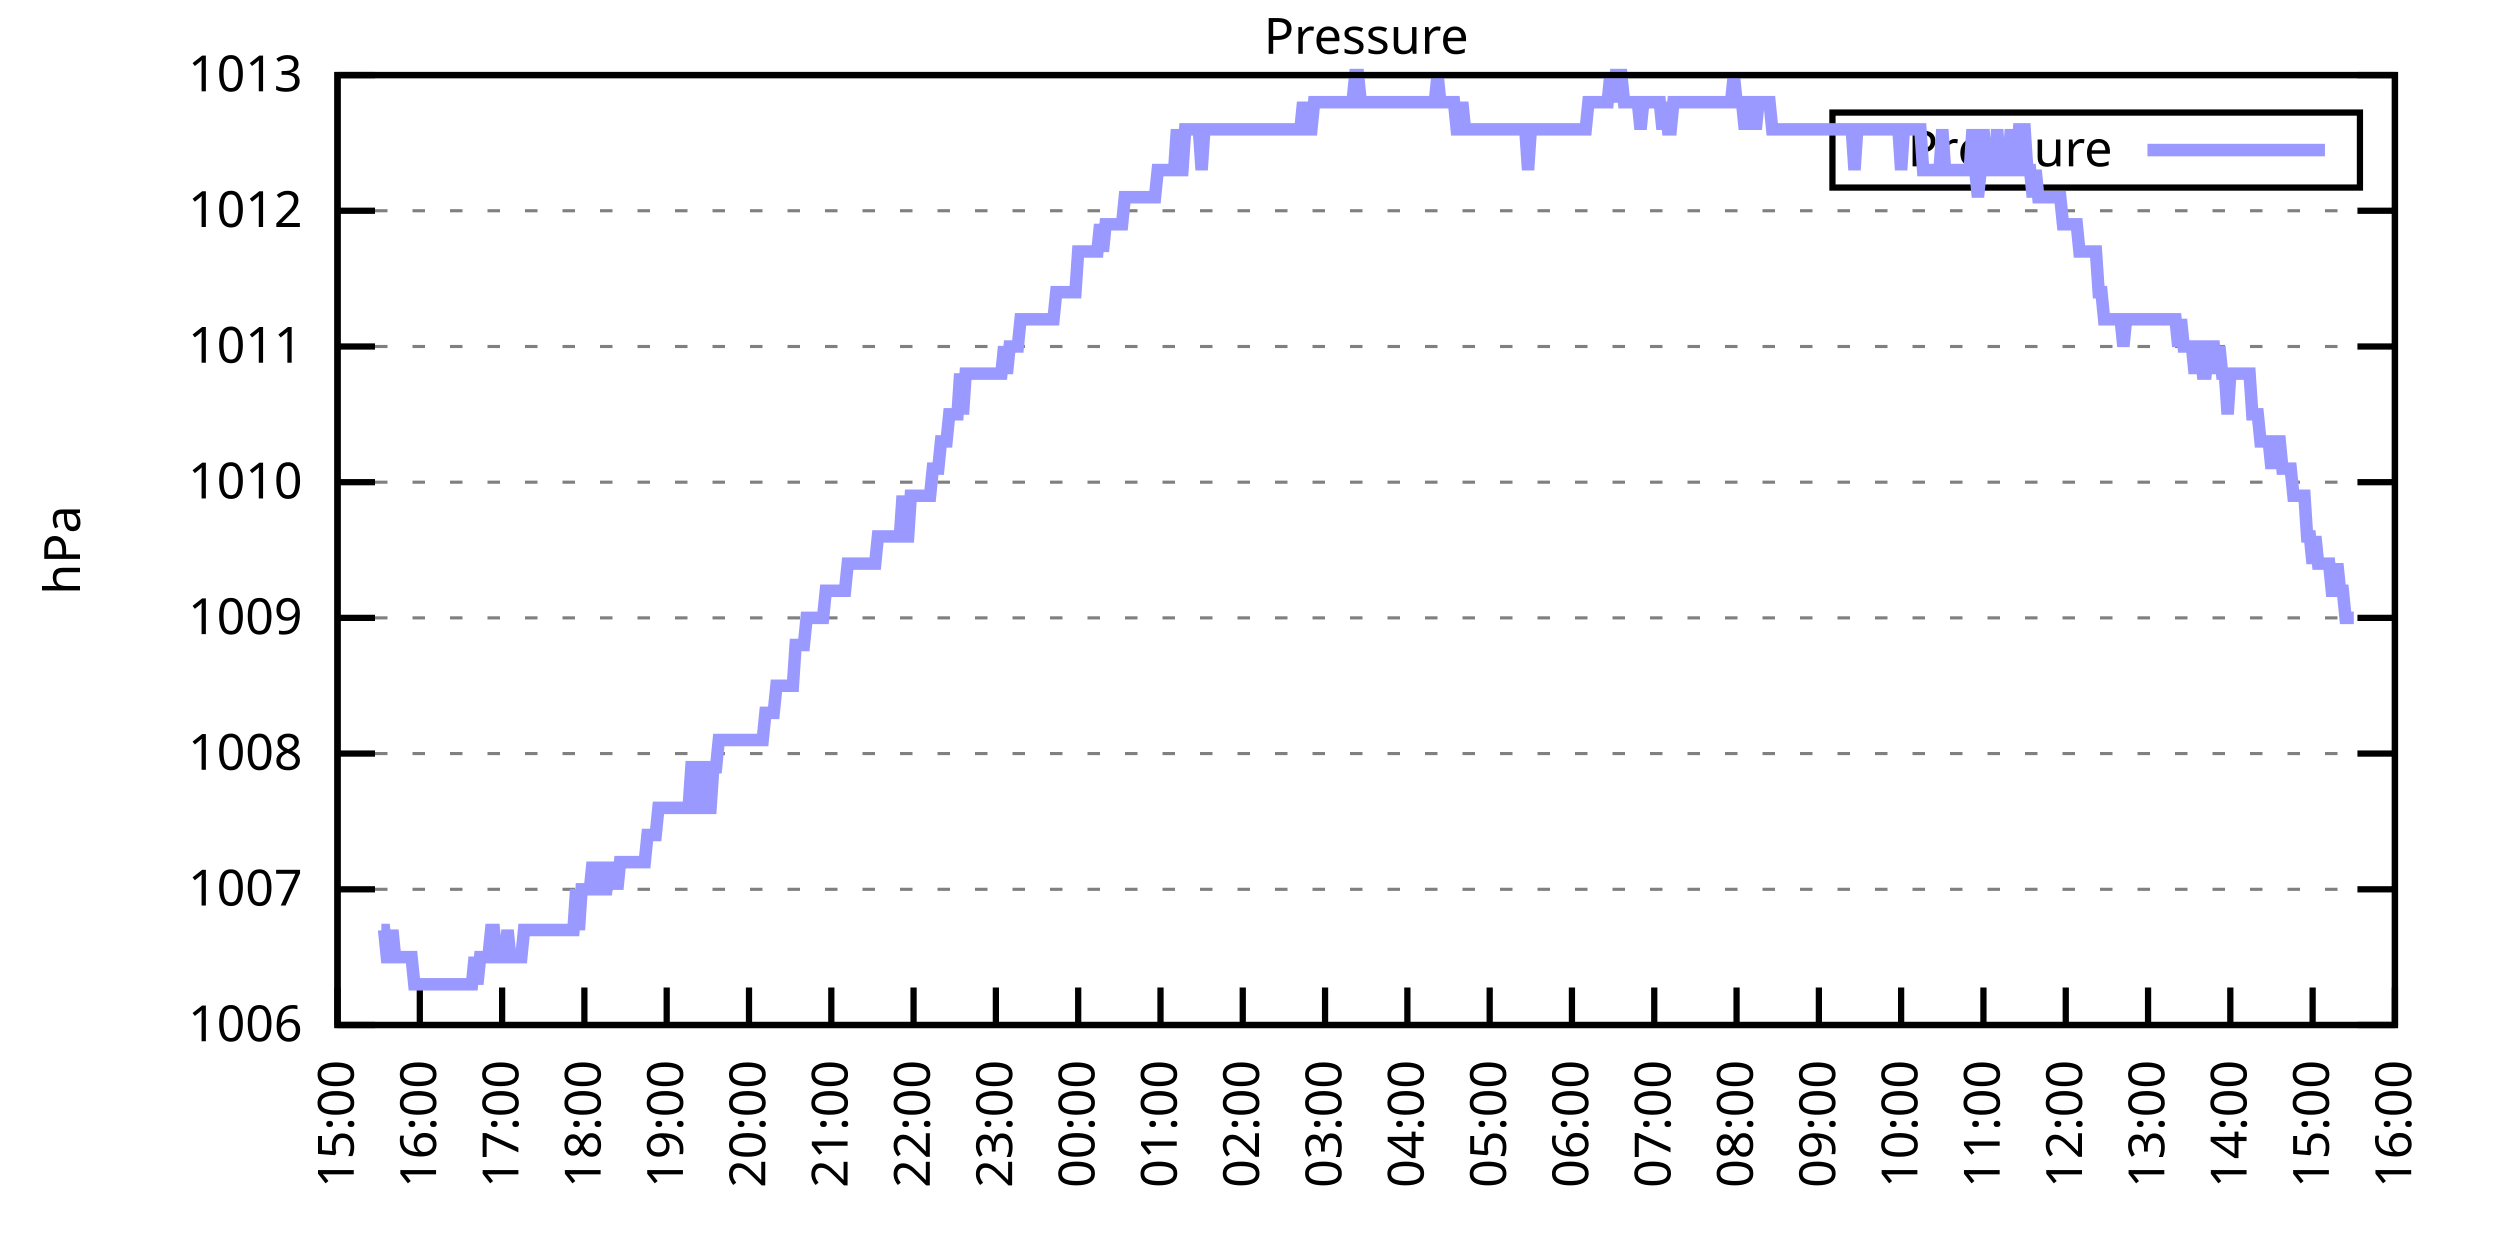
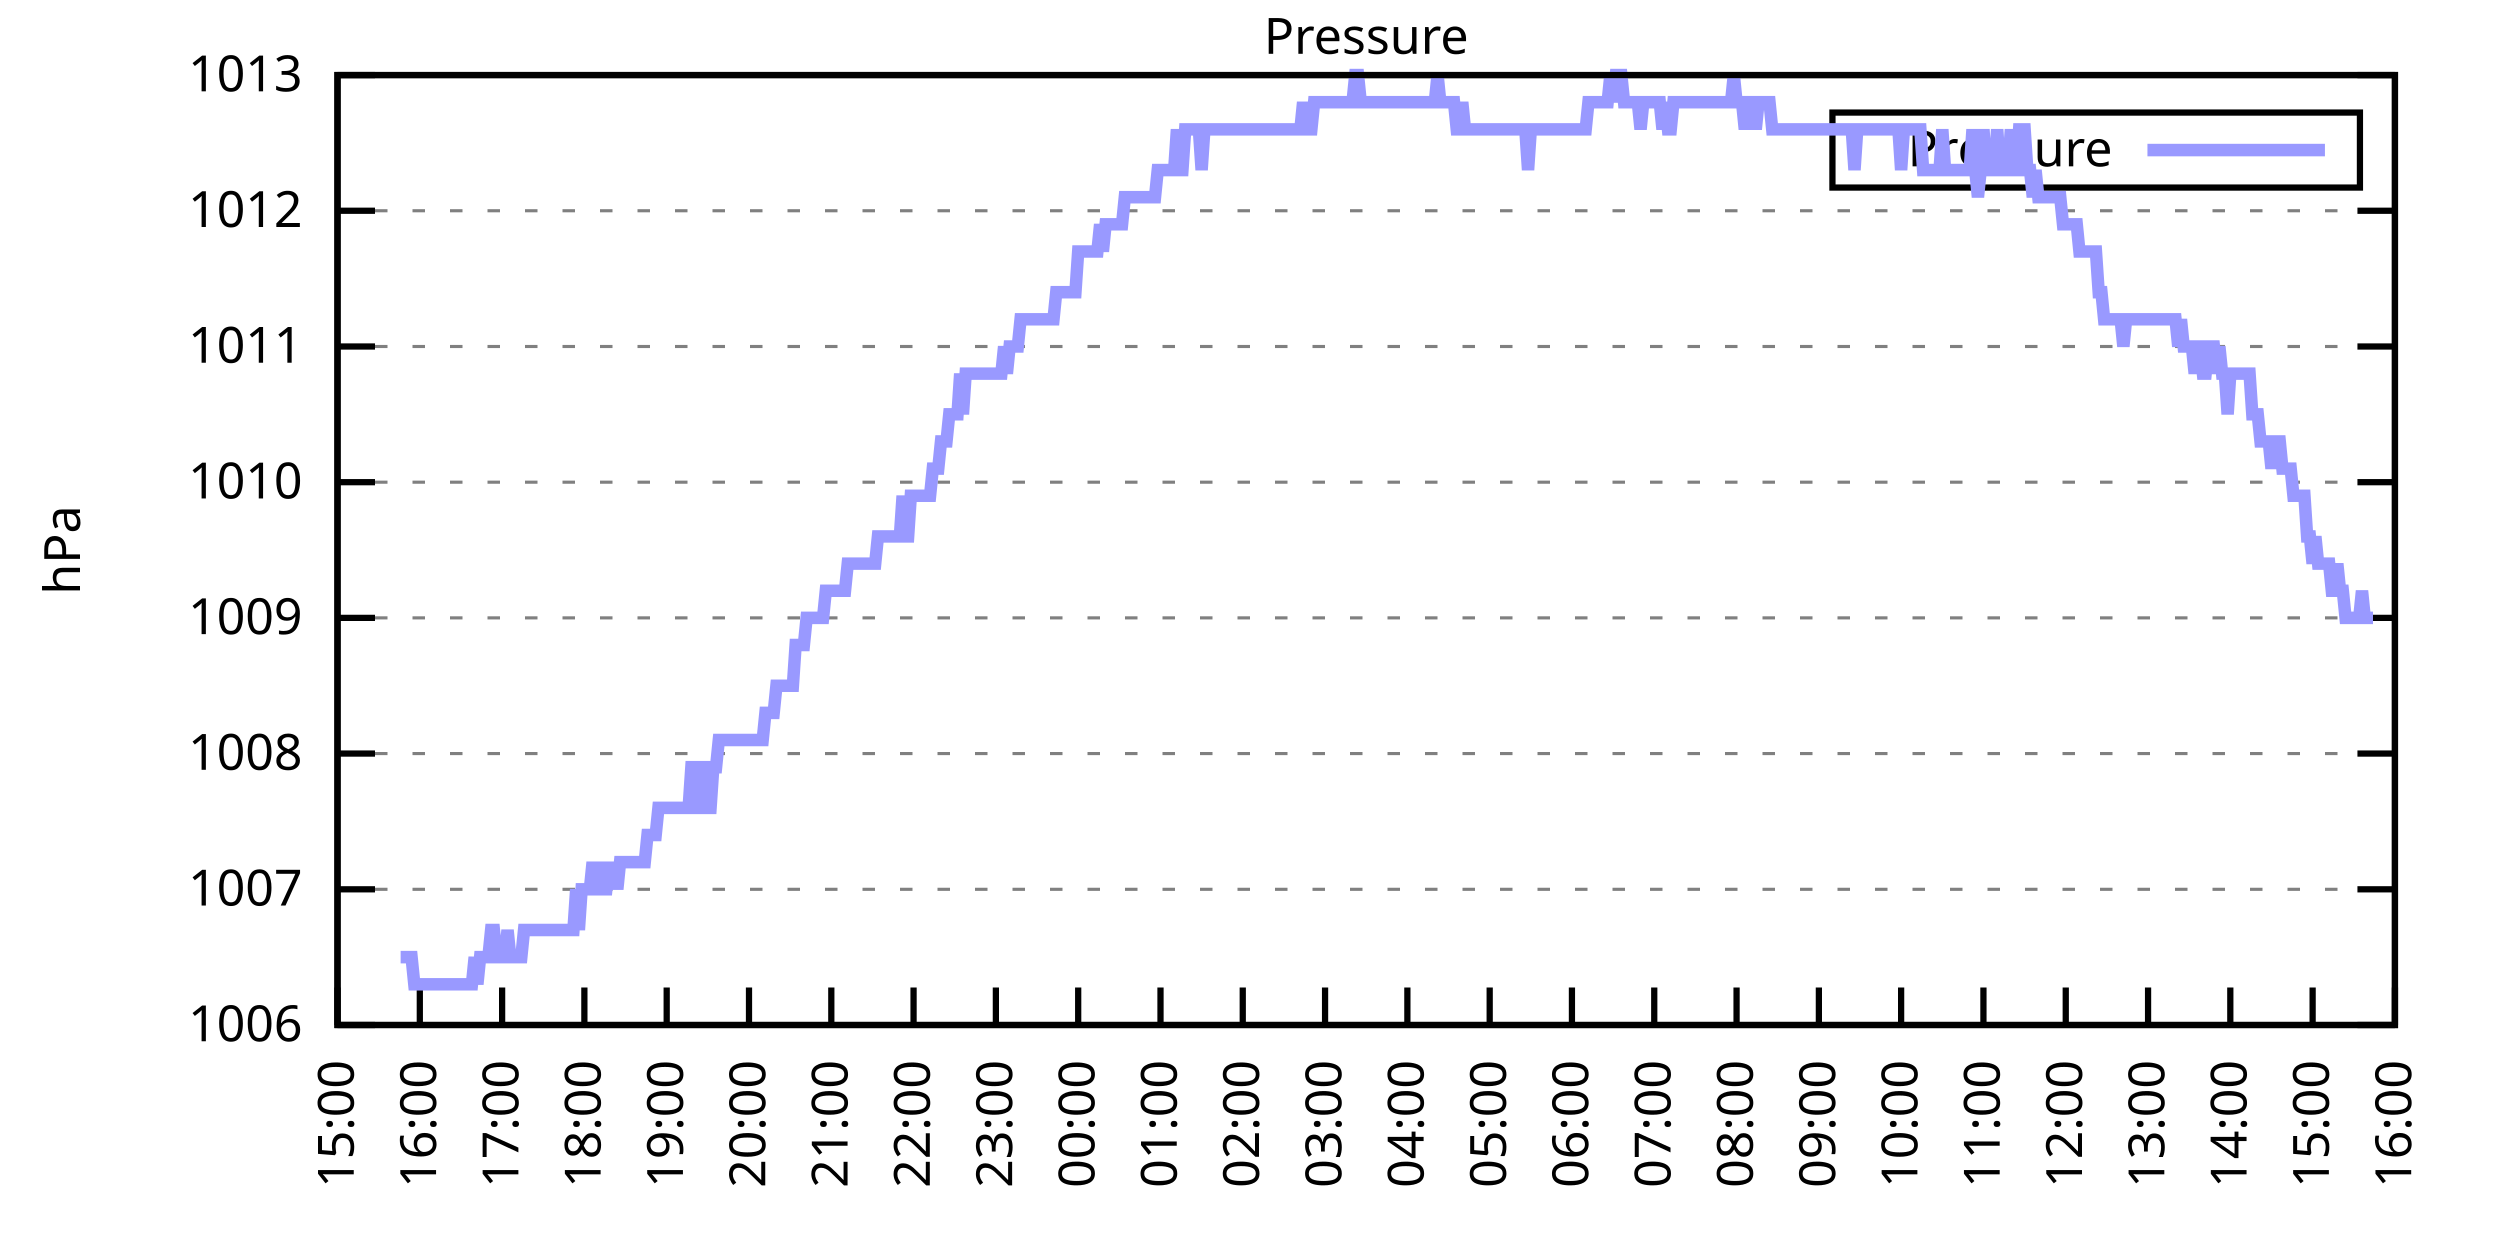
<svg xmlns="http://www.w3.org/2000/svg" xmlns:xlink="http://www.w3.org/1999/xlink" width="400" height="200" viewBox="0 0 400 200">
  <g id="gnuplot_canvas">
    <rect x="0" y="0" width="400" height="200" fill="none" />
    <defs>
      <circle id="gpDot" r="0.5" stroke-width="0.5" stroke="currentColor" />
      <path id="gpPt0" stroke-width="0.333" stroke="currentColor" d="M-1,0 h2 M0,-1 v2" />
      <path id="gpPt1" stroke-width="0.333" stroke="currentColor" d="M-1,-1 L1,1 M1,-1 L-1,1" />
      <path id="gpPt2" stroke-width="0.333" stroke="currentColor" d="M-1,0 L1,0 M0,-1 L0,1 M-1,-1 L1,1 M-1,1 L1,-1" />
      <rect id="gpPt3" stroke-width="0.333" stroke="currentColor" x="-1" y="-1" width="2" height="2" />
      <rect id="gpPt4" stroke-width="0.333" stroke="currentColor" fill="currentColor" x="-1" y="-1" width="2" height="2" />
      <circle id="gpPt5" stroke-width="0.333" stroke="currentColor" cx="0" cy="0" r="1" />
      <use xlink:href="#gpPt5" id="gpPt6" fill="currentColor" stroke="none" />
      <path id="gpPt7" stroke-width="0.333" stroke="currentColor" d="M0,-1.33 L-1.33,0.67 L1.33,0.67 z" />
      <use xlink:href="#gpPt7" id="gpPt8" fill="currentColor" stroke="none" />
      <use xlink:href="#gpPt7" id="gpPt9" stroke="currentColor" transform="rotate(180)" />
      <use xlink:href="#gpPt9" id="gpPt10" fill="currentColor" stroke="none" />
      <use xlink:href="#gpPt3" id="gpPt11" stroke="currentColor" transform="rotate(45)" />
      <use xlink:href="#gpPt11" id="gpPt12" fill="currentColor" stroke="none" />
      <path id="gpPt13" stroke-width="0.333" stroke="currentColor" d="M0,1.330 L1.265,0.411 L0.782,-1.067 L-0.782,-1.076 L-1.265,0.411 z" />
      <use xlink:href="#gpPt13" id="gpPt14" fill="currentColor" stroke="none" />
      <filter id="textbox" filterUnits="objectBoundingBox" x="0" y="0" height="1" width="1">
        <feFlood flood-color="white" flood-opacity="1" result="bgnd" />
        <feComposite in="SourceGraphic" in2="bgnd" operator="atop" />
      </filter>
      <filter id="greybox" filterUnits="objectBoundingBox" x="0" y="0" height="1" width="1">
        <feFlood flood-color="lightgrey" flood-opacity="1" result="grey" />
        <feComposite in="SourceGraphic" in2="grey" operator="atop" />
      </filter>
    </defs>
    <g fill="none" color="white" stroke="currentColor" stroke-width="1.00" stroke-linecap="butt" stroke-linejoin="miter">
</g>
    <g fill="none" color="black" stroke="currentColor" stroke-width="1.00" stroke-linecap="butt" stroke-linejoin="miter">
      <g stroke="none" shape-rendering="crispEdges">
        <polygon fill="rgb(255, 255, 255)" points="54.00,164.00 383.18,164.00 383.18,12.02 54.00,12.02 " />
      </g>
    </g>
    <g fill="none" color="black" stroke="currentColor" stroke-width="1.00" stroke-linecap="butt" stroke-linejoin="miter">
</g>
    <g fill="none" color="black" stroke="black" stroke-width="0.50" stroke-linecap="butt" stroke-linejoin="miter">
</g>
    <g fill="none" color="gray" stroke="currentColor" stroke-width="0.50" stroke-linecap="butt" stroke-linejoin="miter">
      <path stroke="gray" stroke-dasharray="2,4" class="gridline" d="M54.00,164.00 L383.19,164.00  " />
    </g>
    <g fill="none" color="gray" stroke="gray" stroke-width="1.00" stroke-linecap="butt" stroke-linejoin="miter">
</g>
    <g fill="none" color="black" stroke="currentColor" stroke-width="1.00" stroke-linecap="butt" stroke-linejoin="miter">
      <path stroke="black" d="M54.00,164.00 L60.00,164.00 M383.19,164.00 L377.19,164.00  " />
      <g transform="translate(48.40,166.60)" stroke="none" fill="black" font-family="Sans" font-size="8.00" text-anchor="end">
        <text>
          <tspan font-family="Sans"> 1006</tspan>
        </text>
      </g>
    </g>
    <g fill="none" color="black" stroke="currentColor" stroke-width="1.00" stroke-linecap="butt" stroke-linejoin="miter">
</g>
    <g fill="none" color="black" stroke="black" stroke-width="0.50" stroke-linecap="butt" stroke-linejoin="miter">
</g>
    <g fill="none" color="gray" stroke="currentColor" stroke-width="0.50" stroke-linecap="butt" stroke-linejoin="miter">
      <path stroke="gray" stroke-dasharray="2,4" class="gridline" d="M54.00,142.29 L383.19,142.29  " />
    </g>
    <g fill="none" color="gray" stroke="gray" stroke-width="1.00" stroke-linecap="butt" stroke-linejoin="miter">
</g>
    <g fill="none" color="black" stroke="currentColor" stroke-width="1.00" stroke-linecap="butt" stroke-linejoin="miter">
      <path stroke="black" d="M54.00,142.29 L60.00,142.29 M383.19,142.29 L377.19,142.29  " />
      <g transform="translate(48.40,144.89)" stroke="none" fill="black" font-family="Sans" font-size="8.00" text-anchor="end">
        <text>
          <tspan font-family="Sans"> 1007</tspan>
        </text>
      </g>
    </g>
    <g fill="none" color="black" stroke="currentColor" stroke-width="1.00" stroke-linecap="butt" stroke-linejoin="miter">
</g>
    <g fill="none" color="black" stroke="black" stroke-width="0.50" stroke-linecap="butt" stroke-linejoin="miter">
</g>
    <g fill="none" color="gray" stroke="currentColor" stroke-width="0.50" stroke-linecap="butt" stroke-linejoin="miter">
      <path stroke="gray" stroke-dasharray="2,4" class="gridline" d="M54.00,120.57 L383.19,120.57  " />
    </g>
    <g fill="none" color="gray" stroke="gray" stroke-width="1.00" stroke-linecap="butt" stroke-linejoin="miter">
</g>
    <g fill="none" color="black" stroke="currentColor" stroke-width="1.00" stroke-linecap="butt" stroke-linejoin="miter">
      <path stroke="black" d="M54.00,120.57 L60.00,120.57 M383.19,120.57 L377.19,120.57  " />
      <g transform="translate(48.40,123.17)" stroke="none" fill="black" font-family="Sans" font-size="8.00" text-anchor="end">
        <text>
          <tspan font-family="Sans"> 1008</tspan>
        </text>
      </g>
    </g>
    <g fill="none" color="black" stroke="currentColor" stroke-width="1.00" stroke-linecap="butt" stroke-linejoin="miter">
</g>
    <g fill="none" color="black" stroke="black" stroke-width="0.50" stroke-linecap="butt" stroke-linejoin="miter">
</g>
    <g fill="none" color="gray" stroke="currentColor" stroke-width="0.50" stroke-linecap="butt" stroke-linejoin="miter">
      <path stroke="gray" stroke-dasharray="2,4" class="gridline" d="M54.00,98.86 L383.19,98.86  " />
    </g>
    <g fill="none" color="gray" stroke="gray" stroke-width="1.00" stroke-linecap="butt" stroke-linejoin="miter">
</g>
    <g fill="none" color="black" stroke="currentColor" stroke-width="1.00" stroke-linecap="butt" stroke-linejoin="miter">
      <path stroke="black" d="M54.00,98.86 L60.00,98.86 M383.19,98.86 L377.19,98.86  " />
      <g transform="translate(48.40,101.46)" stroke="none" fill="black" font-family="Sans" font-size="8.00" text-anchor="end">
        <text>
          <tspan font-family="Sans"> 1009</tspan>
        </text>
      </g>
    </g>
    <g fill="none" color="black" stroke="currentColor" stroke-width="1.00" stroke-linecap="butt" stroke-linejoin="miter">
</g>
    <g fill="none" color="black" stroke="black" stroke-width="0.50" stroke-linecap="butt" stroke-linejoin="miter">
</g>
    <g fill="none" color="gray" stroke="currentColor" stroke-width="0.50" stroke-linecap="butt" stroke-linejoin="miter">
      <path stroke="gray" stroke-dasharray="2,4" class="gridline" d="M54.00,77.15 L383.19,77.15  " />
    </g>
    <g fill="none" color="gray" stroke="gray" stroke-width="1.00" stroke-linecap="butt" stroke-linejoin="miter">
</g>
    <g fill="none" color="black" stroke="currentColor" stroke-width="1.00" stroke-linecap="butt" stroke-linejoin="miter">
      <path stroke="black" d="M54.00,77.15 L60.00,77.15 M383.19,77.15 L377.19,77.15  " />
      <g transform="translate(48.40,79.75)" stroke="none" fill="black" font-family="Sans" font-size="8.00" text-anchor="end">
        <text>
          <tspan font-family="Sans"> 1010</tspan>
        </text>
      </g>
    </g>
    <g fill="none" color="black" stroke="currentColor" stroke-width="1.00" stroke-linecap="butt" stroke-linejoin="miter">
</g>
    <g fill="none" color="black" stroke="black" stroke-width="0.50" stroke-linecap="butt" stroke-linejoin="miter">
</g>
    <g fill="none" color="gray" stroke="currentColor" stroke-width="0.50" stroke-linecap="butt" stroke-linejoin="miter">
      <path stroke="gray" stroke-dasharray="2,4" class="gridline" d="M54.00,55.44 L383.19,55.44  " />
    </g>
    <g fill="none" color="gray" stroke="gray" stroke-width="1.00" stroke-linecap="butt" stroke-linejoin="miter">
</g>
    <g fill="none" color="black" stroke="currentColor" stroke-width="1.00" stroke-linecap="butt" stroke-linejoin="miter">
      <path stroke="black" d="M54.00,55.44 L60.00,55.44 M383.19,55.44 L377.19,55.44  " />
      <g transform="translate(48.40,58.04)" stroke="none" fill="black" font-family="Sans" font-size="8.00" text-anchor="end">
        <text>
          <tspan font-family="Sans"> 1011</tspan>
        </text>
      </g>
    </g>
    <g fill="none" color="black" stroke="currentColor" stroke-width="1.00" stroke-linecap="butt" stroke-linejoin="miter">
</g>
    <g fill="none" color="black" stroke="black" stroke-width="0.50" stroke-linecap="butt" stroke-linejoin="miter">
</g>
    <g fill="none" color="gray" stroke="currentColor" stroke-width="0.50" stroke-linecap="butt" stroke-linejoin="miter">
      <path stroke="gray" stroke-dasharray="2,4" class="gridline" d="M54.00,33.72 L383.19,33.72  " />
    </g>
    <g fill="none" color="gray" stroke="gray" stroke-width="1.00" stroke-linecap="butt" stroke-linejoin="miter">
</g>
    <g fill="none" color="black" stroke="currentColor" stroke-width="1.00" stroke-linecap="butt" stroke-linejoin="miter">
      <path stroke="black" d="M54.00,33.72 L60.00,33.72 M383.19,33.72 L377.19,33.72  " />
      <g transform="translate(48.40,36.32)" stroke="none" fill="black" font-family="Sans" font-size="8.00" text-anchor="end">
        <text>
          <tspan font-family="Sans"> 1012</tspan>
        </text>
      </g>
    </g>
    <g fill="none" color="black" stroke="currentColor" stroke-width="1.00" stroke-linecap="butt" stroke-linejoin="miter">
</g>
    <g fill="none" color="black" stroke="black" stroke-width="0.50" stroke-linecap="butt" stroke-linejoin="miter">
</g>
    <g fill="none" color="gray" stroke="currentColor" stroke-width="0.50" stroke-linecap="butt" stroke-linejoin="miter">
      <path stroke="gray" stroke-dasharray="2,4" class="gridline" d="M54.00,12.01 L383.19,12.01  " />
    </g>
    <g fill="none" color="gray" stroke="gray" stroke-width="1.00" stroke-linecap="butt" stroke-linejoin="miter">
</g>
    <g fill="none" color="black" stroke="currentColor" stroke-width="1.00" stroke-linecap="butt" stroke-linejoin="miter">
      <path stroke="black" d="M54.00,12.01 L60.00,12.01 M383.19,12.01 L377.19,12.01  " />
      <g transform="translate(48.40,14.61)" stroke="none" fill="black" font-family="Sans" font-size="8.00" text-anchor="end">
        <text>
          <tspan font-family="Sans"> 1013</tspan>
        </text>
      </g>
    </g>
    <g fill="none" color="black" stroke="currentColor" stroke-width="1.00" stroke-linecap="butt" stroke-linejoin="miter">
      <path stroke="black" d="M54.00,164.00 L54.00,158.00  " />
      <g transform="translate(56.60,169.60) rotate(270.00)" stroke="none" fill="black" font-family="Sans" font-size="8.00" text-anchor="end">
        <text>
          <tspan font-family="Sans">15:00</tspan>
        </text>
      </g>
    </g>
    <g fill="none" color="black" stroke="currentColor" stroke-width="1.00" stroke-linecap="butt" stroke-linejoin="miter">
      <path stroke="black" d="M67.17,164.00 L67.17,158.00  " />
      <g transform="translate(69.77,169.60) rotate(270.00)" stroke="none" fill="black" font-family="Sans" font-size="8.00" text-anchor="end">
        <text>
          <tspan font-family="Sans">16:00</tspan>
        </text>
      </g>
    </g>
    <g fill="none" color="black" stroke="currentColor" stroke-width="1.00" stroke-linecap="butt" stroke-linejoin="miter">
      <path stroke="black" d="M80.34,164.00 L80.34,158.00  " />
      <g transform="translate(82.94,169.60) rotate(270.00)" stroke="none" fill="black" font-family="Sans" font-size="8.00" text-anchor="end">
        <text>
          <tspan font-family="Sans">17:00</tspan>
        </text>
      </g>
    </g>
    <g fill="none" color="black" stroke="currentColor" stroke-width="1.00" stroke-linecap="butt" stroke-linejoin="miter">
      <path stroke="black" d="M93.50,164.00 L93.50,158.00  " />
      <g transform="translate(96.10,169.60) rotate(270.00)" stroke="none" fill="black" font-family="Sans" font-size="8.00" text-anchor="end">
        <text>
          <tspan font-family="Sans">18:00</tspan>
        </text>
      </g>
    </g>
    <g fill="none" color="black" stroke="currentColor" stroke-width="1.00" stroke-linecap="butt" stroke-linejoin="miter">
      <path stroke="black" d="M106.67,164.00 L106.67,158.00  " />
      <g transform="translate(109.27,169.60) rotate(270.00)" stroke="none" fill="black" font-family="Sans" font-size="8.00" text-anchor="end">
        <text>
          <tspan font-family="Sans">19:00</tspan>
        </text>
      </g>
    </g>
    <g fill="none" color="black" stroke="currentColor" stroke-width="1.00" stroke-linecap="butt" stroke-linejoin="miter">
      <path stroke="black" d="M119.84,164.00 L119.84,158.00  " />
      <g transform="translate(122.44,169.60) rotate(270.00)" stroke="none" fill="black" font-family="Sans" font-size="8.00" text-anchor="end">
        <text>
          <tspan font-family="Sans">20:00</tspan>
        </text>
      </g>
    </g>
    <g fill="none" color="black" stroke="currentColor" stroke-width="1.00" stroke-linecap="butt" stroke-linejoin="miter">
      <path stroke="black" d="M133.01,164.00 L133.01,158.00  " />
      <g transform="translate(135.61,169.60) rotate(270.00)" stroke="none" fill="black" font-family="Sans" font-size="8.00" text-anchor="end">
        <text>
          <tspan font-family="Sans">21:00</tspan>
        </text>
      </g>
    </g>
    <g fill="none" color="black" stroke="currentColor" stroke-width="1.00" stroke-linecap="butt" stroke-linejoin="miter">
      <path stroke="black" d="M146.17,164.00 L146.17,158.00  " />
      <g transform="translate(148.77,169.60) rotate(270.00)" stroke="none" fill="black" font-family="Sans" font-size="8.00" text-anchor="end">
        <text>
          <tspan font-family="Sans">22:00</tspan>
        </text>
      </g>
    </g>
    <g fill="none" color="black" stroke="currentColor" stroke-width="1.00" stroke-linecap="butt" stroke-linejoin="miter">
      <path stroke="black" d="M159.34,164.00 L159.34,158.00  " />
      <g transform="translate(161.94,169.60) rotate(270.00)" stroke="none" fill="black" font-family="Sans" font-size="8.00" text-anchor="end">
        <text>
          <tspan font-family="Sans">23:00</tspan>
        </text>
      </g>
    </g>
    <g fill="none" color="black" stroke="currentColor" stroke-width="1.00" stroke-linecap="butt" stroke-linejoin="miter">
      <path stroke="black" d="M172.51,164.00 L172.51,158.00  " />
      <g transform="translate(175.11,169.60) rotate(270.00)" stroke="none" fill="black" font-family="Sans" font-size="8.00" text-anchor="end">
        <text>
          <tspan font-family="Sans">00:00</tspan>
        </text>
      </g>
    </g>
    <g fill="none" color="black" stroke="currentColor" stroke-width="1.00" stroke-linecap="butt" stroke-linejoin="miter">
      <path stroke="black" d="M185.68,164.00 L185.68,158.00  " />
      <g transform="translate(188.28,169.60) rotate(270.00)" stroke="none" fill="black" font-family="Sans" font-size="8.00" text-anchor="end">
        <text>
          <tspan font-family="Sans">01:00</tspan>
        </text>
      </g>
    </g>
    <g fill="none" color="black" stroke="currentColor" stroke-width="1.00" stroke-linecap="butt" stroke-linejoin="miter">
      <path stroke="black" d="M198.84,164.00 L198.84,158.00  " />
      <g transform="translate(201.44,169.60) rotate(270.00)" stroke="none" fill="black" font-family="Sans" font-size="8.00" text-anchor="end">
        <text>
          <tspan font-family="Sans">02:00</tspan>
        </text>
      </g>
    </g>
    <g fill="none" color="black" stroke="currentColor" stroke-width="1.00" stroke-linecap="butt" stroke-linejoin="miter">
      <path stroke="black" d="M212.01,164.00 L212.01,158.00  " />
      <g transform="translate(214.61,169.60) rotate(270.00)" stroke="none" fill="black" font-family="Sans" font-size="8.00" text-anchor="end">
        <text>
          <tspan font-family="Sans">03:00</tspan>
        </text>
      </g>
    </g>
    <g fill="none" color="black" stroke="currentColor" stroke-width="1.00" stroke-linecap="butt" stroke-linejoin="miter">
      <path stroke="black" d="M225.18,164.00 L225.18,158.00  " />
      <g transform="translate(227.78,169.60) rotate(270.00)" stroke="none" fill="black" font-family="Sans" font-size="8.00" text-anchor="end">
        <text>
          <tspan font-family="Sans">04:00</tspan>
        </text>
      </g>
    </g>
    <g fill="none" color="black" stroke="currentColor" stroke-width="1.00" stroke-linecap="butt" stroke-linejoin="miter">
      <path stroke="black" d="M238.35,164.00 L238.35,158.00  " />
      <g transform="translate(240.95,169.60) rotate(270.00)" stroke="none" fill="black" font-family="Sans" font-size="8.00" text-anchor="end">
        <text>
          <tspan font-family="Sans">05:00</tspan>
        </text>
      </g>
    </g>
    <g fill="none" color="black" stroke="currentColor" stroke-width="1.00" stroke-linecap="butt" stroke-linejoin="miter">
      <path stroke="black" d="M251.51,164.00 L251.51,158.00  " />
      <g transform="translate(254.11,169.60) rotate(270.00)" stroke="none" fill="black" font-family="Sans" font-size="8.00" text-anchor="end">
        <text>
          <tspan font-family="Sans">06:00</tspan>
        </text>
      </g>
    </g>
    <g fill="none" color="black" stroke="currentColor" stroke-width="1.00" stroke-linecap="butt" stroke-linejoin="miter">
      <path stroke="black" d="M264.68,164.00 L264.68,158.00  " />
      <g transform="translate(267.28,169.60) rotate(270.00)" stroke="none" fill="black" font-family="Sans" font-size="8.00" text-anchor="end">
        <text>
          <tspan font-family="Sans">07:00</tspan>
        </text>
      </g>
    </g>
    <g fill="none" color="black" stroke="currentColor" stroke-width="1.00" stroke-linecap="butt" stroke-linejoin="miter">
      <path stroke="black" d="M277.85,164.00 L277.85,158.00  " />
      <g transform="translate(280.45,169.60) rotate(270.00)" stroke="none" fill="black" font-family="Sans" font-size="8.00" text-anchor="end">
        <text>
          <tspan font-family="Sans">08:00</tspan>
        </text>
      </g>
    </g>
    <g fill="none" color="black" stroke="currentColor" stroke-width="1.00" stroke-linecap="butt" stroke-linejoin="miter">
      <path stroke="black" d="M291.02,164.00 L291.02,158.00  " />
      <g transform="translate(293.62,169.60) rotate(270.00)" stroke="none" fill="black" font-family="Sans" font-size="8.00" text-anchor="end">
        <text>
          <tspan font-family="Sans">09:00</tspan>
        </text>
      </g>
    </g>
    <g fill="none" color="black" stroke="currentColor" stroke-width="1.00" stroke-linecap="butt" stroke-linejoin="miter">
      <path stroke="black" d="M304.18,164.00 L304.18,158.00  " />
      <g transform="translate(306.78,169.60) rotate(270.00)" stroke="none" fill="black" font-family="Sans" font-size="8.00" text-anchor="end">
        <text>
          <tspan font-family="Sans">10:00</tspan>
        </text>
      </g>
    </g>
    <g fill="none" color="black" stroke="currentColor" stroke-width="1.00" stroke-linecap="butt" stroke-linejoin="miter">
      <path stroke="black" d="M317.35,164.00 L317.35,158.00  " />
      <g transform="translate(319.95,169.60) rotate(270.00)" stroke="none" fill="black" font-family="Sans" font-size="8.00" text-anchor="end">
        <text>
          <tspan font-family="Sans">11:00</tspan>
        </text>
      </g>
    </g>
    <g fill="none" color="black" stroke="currentColor" stroke-width="1.00" stroke-linecap="butt" stroke-linejoin="miter">
      <path stroke="black" d="M330.52,164.00 L330.52,158.00  " />
      <g transform="translate(333.12,169.60) rotate(270.00)" stroke="none" fill="black" font-family="Sans" font-size="8.00" text-anchor="end">
        <text>
          <tspan font-family="Sans">12:00</tspan>
        </text>
      </g>
    </g>
    <g fill="none" color="black" stroke="currentColor" stroke-width="1.00" stroke-linecap="butt" stroke-linejoin="miter">
      <path stroke="black" d="M343.69,164.00 L343.69,158.00  " />
      <g transform="translate(346.29,169.60) rotate(270.00)" stroke="none" fill="black" font-family="Sans" font-size="8.00" text-anchor="end">
        <text>
          <tspan font-family="Sans">13:00</tspan>
        </text>
      </g>
    </g>
    <g fill="none" color="black" stroke="currentColor" stroke-width="1.00" stroke-linecap="butt" stroke-linejoin="miter">
      <path stroke="black" d="M356.85,164.00 L356.85,158.00  " />
      <g transform="translate(359.45,169.60) rotate(270.00)" stroke="none" fill="black" font-family="Sans" font-size="8.00" text-anchor="end">
        <text>
          <tspan font-family="Sans">14:00</tspan>
        </text>
      </g>
    </g>
    <g fill="none" color="black" stroke="currentColor" stroke-width="1.00" stroke-linecap="butt" stroke-linejoin="miter">
      <path stroke="black" d="M370.02,164.00 L370.02,158.00  " />
      <g transform="translate(372.62,169.60) rotate(270.00)" stroke="none" fill="black" font-family="Sans" font-size="8.00" text-anchor="end">
        <text>
          <tspan font-family="Sans">15:00</tspan>
        </text>
      </g>
    </g>
    <g fill="none" color="black" stroke="currentColor" stroke-width="1.00" stroke-linecap="butt" stroke-linejoin="miter">
      <path stroke="black" d="M383.19,164.00 L383.19,158.00  " />
      <g transform="translate(385.79,169.60) rotate(270.00)" stroke="none" fill="black" font-family="Sans" font-size="8.00" text-anchor="end">
        <text>
          <tspan font-family="Sans">16:00</tspan>
        </text>
      </g>
    </g>
    <g fill="none" color="black" stroke="currentColor" stroke-width="1.00" stroke-linecap="butt" stroke-linejoin="miter">
</g>
    <g fill="none" color="black" stroke="currentColor" stroke-width="1.00" stroke-linecap="butt" stroke-linejoin="miter">
      <path stroke="black" d="M54.00,12.01 L54.00,164.00 L383.19,164.00 L383.19,12.01 L54.00,12.01 Z  " />
    </g>
    <g fill="none" color="black" stroke="currentColor" stroke-width="1.00" stroke-linecap="butt" stroke-linejoin="miter">
</g>
    <g fill="none" color="black" stroke="currentColor" stroke-width="1.00" stroke-linecap="butt" stroke-linejoin="miter">
      <path stroke="black" d="M293.19,30.01 L293.19,18.01 L377.59,18.01 L377.59,30.01 L293.19,30.01 Z  " />
    </g>
    <g id="Pressure_plot_1">
      <g fill="none" color="white" stroke="black" stroke-width="2.00" stroke-linecap="butt" stroke-linejoin="miter">
</g>
      <g fill="none" color="black" stroke="currentColor" stroke-width="2.00" stroke-linecap="butt" stroke-linejoin="miter">
        <g transform="translate(337.99,26.61)" stroke="none" fill="black" font-family="Sans" font-size="8.00" text-anchor="end">
          <text>
            <tspan font-family="Sans">Pressure</tspan>
          </text>
        </g>
      </g>
      <g fill="none" color="black" stroke="currentColor" stroke-width="2.00" stroke-linecap="butt" stroke-linejoin="miter">
-         <path stroke="rgb(153, 153, 255)" d="M343.59,24.01 L371.99,24.01 M61.02,148.80 L61.46,148.80 L61.90,153.14 L62.34,153.14 L62.78,148.80 L63.22,153.14   L63.66,153.14 L64.10,153.14 L64.53,153.14 L64.97,153.14 L65.41,153.14 L65.85,153.14 L66.29,157.49 L66.73,157.49   L67.17,157.49 L67.61,157.49 L68.05,157.49 L68.48,157.49 L68.92,157.49 L69.36,157.49 L69.80,157.49 L70.24,157.49   L70.68,157.49 L71.12,157.49 L71.56,157.49 L72.00,157.49 L72.43,157.49 L72.87,157.49 L73.31,157.49 L73.75,157.49   L74.19,157.49 L74.63,157.49 L75.07,157.49 L75.51,157.49 L75.95,153.14 L76.38,157.49 L76.82,153.14 L77.26,153.14   L77.70,153.14 L78.14,153.14 L78.58,148.80 L79.02,148.80 L79.46,153.14 L79.90,153.14 L80.34,153.14 L80.77,153.14   L81.21,148.80 L81.65,153.14 L82.09,153.14 L82.53,153.14 L82.97,153.14 L83.41,153.14 L83.85,148.80 L84.29,148.80   L84.72,148.80 L85.16,148.80 L85.60,148.80 L86.04,148.80 L86.48,148.80 L86.92,148.80 L87.36,148.80 L87.80,148.80   L88.24,148.80 L88.67,148.80 L89.11,148.80 L89.55,148.80 L89.99,148.80 L90.43,148.80 L90.87,148.80 L91.31,148.80   L91.75,148.80 L92.19,142.29 L92.62,148.80 L93.06,142.29 L93.50,142.29 L93.94,142.29 L94.38,142.29 L94.82,137.94   L95.26,142.29 L95.70,142.29 L96.14,137.94 L96.58,142.29 L97.01,142.29 L97.45,137.94 L97.89,142.29 L98.33,137.94   L98.77,142.29 L99.21,137.94 L99.65,137.94 L100.09,137.94 L100.53,137.94 L100.96,137.94 L101.40,137.94 L101.84,137.94   L102.28,137.94 L102.72,137.94 L103.16,137.94 L103.60,133.60 L104.04,133.60 L104.48,133.60 L104.91,133.60 L105.35,129.26   L105.79,129.26 L106.23,129.26 L106.67,129.26 L107.11,129.26 L107.55,129.26 L107.99,129.26 L108.43,129.26 L108.87,129.26   L109.30,129.26 L109.74,129.26 L110.18,129.26 L110.62,122.75 L111.06,122.75 L111.50,129.26 L111.94,129.26 L112.38,122.75   L112.82,122.75 L113.25,129.26 L113.69,129.26 L114.13,122.75 L114.57,122.75 L115.01,118.40 L115.45,118.40 L115.89,118.40   L116.33,118.40 L116.77,118.40 L117.20,118.40 L117.64,118.40 L118.08,118.40 L118.52,118.40 L118.96,118.40 L119.40,118.40   L119.84,118.40 L120.28,118.40 L120.72,118.40 L121.15,118.40 L121.59,118.40 L122.03,118.40 L122.47,114.06 L122.91,114.06   L123.35,114.06 L123.79,114.06 L124.23,109.72 L124.67,109.72 L125.11,109.72 L125.54,109.72 L125.98,109.72 L126.42,109.72   L126.86,109.72 L127.30,103.20 L127.74,103.20 L128.18,103.20 L128.62,103.20 L129.06,98.86 L129.49,98.86 L129.93,98.86   L130.37,98.86 L130.81,98.86 L131.25,98.86 L131.69,98.86 L132.13,94.52 L132.57,94.52 L133.01,94.52 L133.44,94.52   L133.88,94.52 L134.32,94.52 L134.76,94.52 L135.20,94.52 L135.64,90.18 L136.08,90.18 L136.52,90.18 L136.96,90.18   L137.39,90.18 L137.83,90.18 L138.27,90.18 L138.71,90.18 L139.15,90.18 L139.59,90.18 L140.03,90.18 L140.47,85.83   L140.91,85.83 L141.35,85.83 L141.78,85.83 L142.22,85.83 L142.66,85.83 L143.10,85.83 L143.54,85.83 L143.98,85.83   L144.42,79.32 L144.86,85.83 L145.30,85.83 L145.73,79.32 L146.17,79.32 L146.61,79.32 L147.05,79.32 L147.49,79.32   L147.93,79.32 L148.37,79.32 L148.81,79.32 L149.25,74.98 L149.68,74.98 L150.12,74.98 L150.56,70.63 L151.00,70.63   L151.44,70.63 L151.88,66.29 L152.32,66.29 L152.76,66.29 L153.20,66.29 L153.63,59.78 L154.07,66.29 L154.51,59.78   L154.95,59.78 L155.39,59.78 L155.83,59.78 L156.27,59.78 L156.71,59.78 L157.15,59.78 L157.59,59.78 L158.02,59.78   L158.46,59.78 L158.90,59.78 L159.34,59.78 L159.78,59.78 L160.22,59.78 L160.66,55.44 L161.10,59.78 L161.54,55.44   L161.97,55.44 L162.41,55.44 L162.85,55.44 L163.29,51.09 L163.73,51.09 L164.17,51.09 L164.61,51.09 L165.05,51.09   L165.49,51.09 L165.92,51.09 L166.36,51.09 L166.80,51.09 L167.24,51.09 L167.68,51.09 L168.12,51.09 L168.56,51.09   L169.00,46.75 L169.44,46.75 L169.87,46.75 L170.31,46.75 L170.75,46.75 L171.19,46.75 L171.63,46.75 L172.07,46.75   L172.51,40.24 L172.95,40.24 L173.39,40.24 L173.83,40.24 L174.26,40.24 L174.70,40.24 L175.14,40.24 L175.58,40.24   L176.02,35.89 L176.46,40.24 L176.90,35.89 L177.34,35.89 L177.78,35.89 L178.21,35.89 L178.65,35.89 L179.09,35.89   L179.53,35.89 L179.97,31.55 L180.41,31.55 L180.85,31.55 L181.29,31.55 L181.73,31.55 L182.16,31.55 L182.60,31.55   L183.04,31.55 L183.48,31.55 L183.92,31.55 L184.36,31.55 L184.80,31.55 L185.24,27.21 L185.68,27.21 L186.11,27.21   L186.55,27.21 L186.99,27.21 L187.43,27.21 L187.87,27.21 L188.31,20.70 L188.75,27.21 L189.19,27.21 L189.63,20.70   L190.07,20.70 L190.50,20.70 L190.94,20.70 L191.38,20.70 L191.82,20.70 L192.26,27.21 L192.70,20.70 L193.14,20.70   L193.58,20.70 L194.02,20.70 L194.45,20.70 L194.89,20.70 L195.33,20.70 L195.77,20.70 L196.21,20.70 L196.65,20.70   L197.09,20.70 L197.53,20.70 L197.97,20.70 L198.40,20.70 L198.84,20.70 L199.28,20.70 L199.72,20.70 L200.16,20.70   L200.60,20.70 L201.04,20.70 L201.48,20.70 L201.92,20.70 L202.35,20.70 L202.79,20.70 L203.23,20.70 L203.67,20.70   L204.11,20.70 L204.55,20.70 L204.99,20.70 L205.43,20.70 L205.87,20.70 L206.31,20.70 L206.74,20.70 L207.18,20.70   L207.62,20.70 L208.06,20.70 L208.50,16.35 L208.94,20.70 L209.38,20.70 L209.82,20.70 L210.26,16.35 L210.69,16.35   L211.13,16.35 L211.57,16.35 L212.01,16.35 L212.45,16.35 L212.89,16.35 L213.33,16.35 L213.77,16.35 L214.21,16.35   L214.64,16.35 L215.08,16.35 L215.52,16.35 L215.96,16.35 L216.40,16.35 L216.84,12.01 L217.28,12.01 L217.72,16.35   L218.16,16.35 L218.60,16.35 L219.03,16.35 L219.47,16.35 L219.91,16.35 L220.35,16.35 L220.79,16.35 L221.23,16.35   L221.67,16.35 L222.11,16.35 L222.55,16.35 L222.98,16.35 L223.42,16.35 L223.86,16.35 L224.30,16.35 L224.74,16.35   L225.18,16.35 L225.62,16.35 L226.06,16.35 L226.50,16.35 L226.93,16.35 L227.37,16.35 L227.81,16.35 L228.25,16.35   L228.69,16.35 L229.13,16.35 L229.57,16.35 L230.01,12.01 L230.45,16.35 L230.88,16.35 L231.32,16.35 L231.76,16.35   L232.20,16.35 L232.64,16.35 L233.08,20.70 L233.52,20.70 L233.96,16.35 L234.40,20.70 L234.84,20.70 L235.27,20.70   L235.71,20.70 L236.15,20.70 L236.59,20.70 L237.03,20.70 L237.47,20.70 L237.91,20.70 L238.35,20.70 L238.79,20.70   L239.22,20.70 L239.66,20.70 L240.10,20.70 L240.54,20.70 L240.98,20.70 L241.42,20.70 L241.86,20.70 L242.30,20.70   L242.74,20.70 L243.17,20.70 L243.61,20.70 L244.05,20.70 L244.49,27.21 L244.93,20.70 L245.37,20.70 L245.81,20.70   L246.25,20.70 L246.69,20.70 L247.12,20.70 L247.56,20.70 L248.00,20.70 L248.44,20.70 L248.88,20.70 L249.32,20.70   L249.76,20.70 L250.20,20.70 L250.64,20.70 L251.08,20.70 L251.51,20.70 L251.95,20.70 L252.39,20.70 L252.83,20.70   L253.27,20.70 L253.71,20.70 L254.15,16.35 L254.59,16.35 L255.03,16.35 L255.46,16.35 L255.90,16.35 L256.34,16.35   L256.78,16.35 L257.22,16.35 L257.66,12.01 L258.10,16.35 L258.54,12.01 L258.98,12.01 L259.41,12.01 L259.85,16.35   L260.29,16.35 L260.73,16.35 L261.17,16.35 L261.61,16.35 L262.05,16.35 L262.49,20.70 L262.93,16.35 L263.36,16.35   L263.80,16.35 L264.24,16.35 L264.68,16.35 L265.12,16.35 L265.56,16.35 L266.00,20.70 L266.44,16.35 L266.88,20.70   L267.32,20.70 L267.75,16.35 L268.19,16.35 L268.63,16.35 L269.07,16.35 L269.51,16.35 L269.95,16.35 L270.39,16.35   L270.83,16.35 L271.27,16.35 L271.70,16.35 L272.14,16.35 L272.58,16.35 L273.02,16.35 L273.46,16.35 L273.90,16.35   L274.34,16.35 L274.78,16.35 L275.22,16.35 L275.65,16.35 L276.09,16.35 L276.53,16.35 L276.97,16.35 L277.41,12.01   L277.85,16.35 L278.29,16.35 L278.73,16.35 L279.17,20.70 L279.60,16.35 L280.04,16.35 L280.48,16.35 L280.92,20.70   L281.36,16.35 L281.80,16.35 L282.24,16.35 L282.68,16.35 L283.12,16.35 L283.56,20.70 L283.99,20.70 L284.43,20.70   L284.87,20.70 L285.31,20.70 L285.75,20.70 L286.19,20.70 L286.63,20.70 L287.07,20.70 L287.51,20.70 L287.94,20.70   L288.38,20.70 L288.82,20.70 L289.26,20.70 L289.70,20.70 L290.14,20.70 L290.58,20.70 L291.02,20.70 L291.46,20.70   L291.89,20.70 L292.33,20.70 L292.77,20.70 L293.21,20.70 L293.65,20.70 L294.09,20.70 L294.53,20.70 L294.97,20.70   L295.41,20.70 L295.84,20.70 L296.28,20.70 L296.72,27.21 L297.16,20.70 L297.60,20.70 L298.04,20.70 L298.48,20.70   L298.92,20.70 L299.36,20.70 L299.80,20.70 L300.23,20.70 L300.67,20.70 L301.11,20.70 L301.55,20.70 L301.99,20.70   L302.43,20.70 L302.87,20.70 L303.31,20.70 L303.75,20.70 L304.18,27.21 L304.62,20.70 L305.06,20.70 L305.50,20.70   L305.94,20.70 L306.38,20.70 L306.82,20.70 L307.26,20.70 L307.70,27.21 L308.13,27.21 L308.57,27.21 L309.01,27.21   L309.45,27.21 L309.89,27.21 L310.33,27.21 L310.77,20.70 L311.21,27.21 L311.65,27.21 L312.08,27.21 L312.52,27.21   L312.96,27.21 L313.40,27.21 L313.84,27.21 L314.28,27.21 L314.72,27.21 L315.16,27.21 L315.60,20.70 L316.04,27.21   L316.47,31.55 L316.91,27.21 L317.35,20.70 L317.79,27.21 L318.23,27.21 L318.67,27.21 L319.11,27.21 L319.55,20.70   L319.99,27.21 L320.42,27.21 L320.86,27.21 L321.30,27.21 L321.74,20.70 L322.18,27.21 L322.62,27.21 L323.06,20.70   L323.50,20.70 L323.94,20.70 L324.37,27.21 L324.81,27.21 L325.25,31.55 L325.69,27.21 L326.13,31.55 L326.57,31.55   L327.01,31.55 L327.45,31.55 L327.89,31.55 L328.33,31.55 L328.76,31.55 L329.20,31.55 L329.64,31.55 L330.08,35.89   L330.52,35.89 L330.96,35.89 L331.40,35.89 L331.84,35.89 L332.28,35.89 L332.71,40.24 L333.15,40.24 L333.59,40.24   L334.03,40.24 L334.47,40.24 L334.91,40.24 L335.35,40.24 L335.79,46.75 L336.23,46.75 L336.66,51.09 L337.10,51.09   L337.54,51.09 L337.98,51.09 L338.42,51.09 L338.86,51.09 L339.30,51.09 L339.74,55.44 L340.18,51.09 L340.61,51.09   L341.05,51.09 L341.49,51.09 L341.93,51.09 L342.37,51.09 L342.81,51.09 L343.25,51.09 L343.69,51.09 L344.13,51.09   L344.57,51.09 L345.00,51.09 L345.44,51.09 L345.88,51.09 L346.32,51.09 L346.76,51.09 L347.20,51.09 L347.64,51.09   L348.08,51.09 L348.52,55.44 L348.95,51.09 L349.39,55.44 L349.83,55.44 L350.27,55.44 L350.71,55.44 L351.15,59.78   L351.59,55.44 L352.03,55.44 L352.47,59.78 L352.90,59.78 L353.34,55.44 L353.78,55.44 L354.22,55.44 L354.66,59.78   L355.10,55.44 L355.54,59.78 L355.98,59.78 L356.42,66.29 L356.85,59.78 L357.29,59.78 L357.73,59.78 L358.17,59.78   L358.61,59.78 L359.05,59.78 L359.49,59.78 L359.93,59.78 L360.37,66.29 L360.81,66.29 L361.24,66.29 L361.68,70.63   L362.12,70.63 L362.56,70.63 L363.00,70.63 L363.44,74.98 L363.88,70.63 L364.32,70.63 L364.76,70.63 L365.19,74.98   L365.63,74.98 L366.07,74.98 L366.51,74.98 L366.95,79.32 L367.39,79.32 L367.83,79.32 L368.27,79.32 L368.71,79.32   L369.14,85.83 L369.58,85.83 L370.02,90.18 L370.46,85.83 L370.90,90.18 L371.34,90.18 L371.78,90.18 L372.22,90.18   L372.66,90.18 L373.09,94.52 L373.53,94.52 L373.97,90.18 L374.41,94.52 L374.85,94.52 L375.29,98.86 L375.73,98.86   L376.17,98.86 L376.61,98.86  " />
+         <path stroke="rgb(153, 153, 255)" d="M343.59,24.01 L371.99,24.01 M64.10,153.14 L64.53,153.14 L64.97,153.14 L65.41,153.14 L65.85,153.14 L66.29,157.49   L66.73,157.49 L67.17,157.49 L67.61,157.49 L68.05,157.49 L68.48,157.49 L68.92,157.49 L69.36,157.49 L69.80,157.49   L70.24,157.49 L70.68,157.49 L71.12,157.49 L71.56,157.49 L72.00,157.49 L72.43,157.49 L72.87,157.49 L73.31,157.49   L73.75,157.49 L74.19,157.49 L74.63,157.49 L75.07,157.49 L75.51,157.49 L75.95,153.14 L76.38,157.49 L76.82,153.14   L77.26,153.14 L77.70,153.14 L78.14,153.14 L78.58,148.80 L79.02,148.80 L79.46,153.14 L79.90,153.14 L80.34,153.14   L80.77,153.14 L81.21,148.80 L81.65,153.14 L82.09,153.14 L82.53,153.14 L82.97,153.14 L83.41,153.14 L83.85,148.80   L84.29,148.80 L84.72,148.80 L85.16,148.80 L85.60,148.80 L86.04,148.80 L86.48,148.80 L86.92,148.80 L87.36,148.80   L87.80,148.80 L88.24,148.80 L88.67,148.80 L89.11,148.80 L89.55,148.80 L89.99,148.80 L90.43,148.80 L90.87,148.80   L91.31,148.80 L91.75,148.80 L92.19,142.29 L92.62,148.80 L93.06,142.29 L93.50,142.29 L93.94,142.29 L94.38,142.29   L94.82,137.94 L95.26,142.29 L95.70,142.29 L96.14,137.94 L96.58,142.29 L97.01,142.29 L97.45,137.94 L97.89,142.29   L98.33,137.94 L98.77,142.29 L99.21,137.94 L99.65,137.94 L100.09,137.94 L100.53,137.94 L100.96,137.94 L101.40,137.94   L101.84,137.94 L102.28,137.94 L102.72,137.94 L103.16,137.94 L103.60,133.60 L104.04,133.60 L104.48,133.60 L104.91,133.60   L105.35,129.26 L105.79,129.26 L106.23,129.26 L106.67,129.26 L107.11,129.26 L107.55,129.26 L107.99,129.26 L108.43,129.26   L108.87,129.26 L109.30,129.26 L109.74,129.26 L110.18,129.26 L110.62,122.75 L111.06,122.75 L111.50,129.26 L111.94,129.26   L112.38,122.75 L112.82,122.75 L113.25,129.26 L113.69,129.26 L114.13,122.75 L114.57,122.75 L115.01,118.40 L115.45,118.40   L115.89,118.40 L116.33,118.40 L116.77,118.40 L117.20,118.40 L117.64,118.40 L118.08,118.40 L118.52,118.40 L118.96,118.40   L119.40,118.40 L119.84,118.40 L120.28,118.40 L120.72,118.40 L121.15,118.40 L121.59,118.40 L122.03,118.40 L122.47,114.06   L122.91,114.06 L123.35,114.06 L123.79,114.06 L124.23,109.72 L124.67,109.72 L125.11,109.72 L125.54,109.72 L125.98,109.72   L126.42,109.72 L126.86,109.72 L127.30,103.20 L127.74,103.20 L128.18,103.20 L128.62,103.20 L129.06,98.86 L129.49,98.86   L129.93,98.86 L130.37,98.86 L130.81,98.86 L131.25,98.86 L131.69,98.86 L132.13,94.52 L132.57,94.52 L133.01,94.52   L133.44,94.52 L133.88,94.52 L134.32,94.52 L134.76,94.52 L135.20,94.52 L135.64,90.18 L136.08,90.18 L136.52,90.18   L136.96,90.18 L137.39,90.18 L137.83,90.18 L138.27,90.18 L138.71,90.18 L139.15,90.18 L139.59,90.18 L140.03,90.18   L140.47,85.83 L140.91,85.83 L141.35,85.83 L141.78,85.83 L142.22,85.83 L142.66,85.83 L143.10,85.83 L143.54,85.83   L143.98,85.83 L144.42,79.32 L144.86,85.83 L145.30,85.83 L145.73,79.32 L146.17,79.32 L146.61,79.32 L147.05,79.32   L147.49,79.32 L147.93,79.32 L148.37,79.32 L148.81,79.32 L149.25,74.98 L149.68,74.98 L150.12,74.98 L150.56,70.63   L151.00,70.63 L151.44,70.63 L151.88,66.29 L152.32,66.29 L152.76,66.29 L153.20,66.29 L153.63,59.78 L154.07,66.29   L154.51,59.78 L154.95,59.78 L155.39,59.78 L155.83,59.78 L156.27,59.78 L156.71,59.78 L157.15,59.78 L157.59,59.78   L158.02,59.78 L158.46,59.78 L158.90,59.78 L159.34,59.78 L159.78,59.78 L160.22,59.78 L160.66,55.44 L161.10,59.78   L161.54,55.44 L161.97,55.44 L162.41,55.44 L162.85,55.44 L163.29,51.09 L163.73,51.09 L164.17,51.09 L164.61,51.09   L165.05,51.09 L165.49,51.09 L165.92,51.09 L166.36,51.09 L166.80,51.09 L167.24,51.09 L167.68,51.09 L168.12,51.09   L168.56,51.09 L169.00,46.75 L169.44,46.75 L169.87,46.75 L170.31,46.75 L170.75,46.75 L171.19,46.75 L171.63,46.75   L172.07,46.75 L172.51,40.24 L172.95,40.24 L173.39,40.24 L173.83,40.24 L174.26,40.24 L174.70,40.24 L175.14,40.24   L175.58,40.24 L176.02,35.89 L176.46,40.24 L176.90,35.89 L177.34,35.89 L177.78,35.89 L178.21,35.89 L178.65,35.89   L179.09,35.89 L179.53,35.89 L179.97,31.55 L180.41,31.55 L180.85,31.55 L181.29,31.55 L181.73,31.55 L182.16,31.55   L182.60,31.55 L183.04,31.55 L183.48,31.55 L183.92,31.55 L184.36,31.55 L184.80,31.55 L185.24,27.21 L185.68,27.21   L186.11,27.21 L186.55,27.21 L186.99,27.21 L187.43,27.21 L187.87,27.21 L188.31,20.70 L188.75,27.21 L189.19,27.21   L189.63,20.70 L190.07,20.70 L190.50,20.70 L190.94,20.70 L191.38,20.70 L191.82,20.70 L192.26,27.21 L192.70,20.70   L193.14,20.70 L193.58,20.70 L194.02,20.70 L194.45,20.70 L194.89,20.70 L195.33,20.70 L195.77,20.70 L196.21,20.70   L196.65,20.70 L197.09,20.70 L197.53,20.70 L197.97,20.70 L198.40,20.70 L198.84,20.70 L199.28,20.70 L199.72,20.70   L200.16,20.70 L200.60,20.70 L201.04,20.70 L201.48,20.70 L201.92,20.70 L202.35,20.70 L202.79,20.70 L203.23,20.70   L203.67,20.70 L204.11,20.70 L204.55,20.70 L204.99,20.70 L205.43,20.70 L205.87,20.70 L206.31,20.70 L206.74,20.70   L207.18,20.70 L207.62,20.70 L208.06,20.70 L208.50,16.35 L208.94,20.70 L209.38,20.70 L209.82,20.70 L210.26,16.35   L210.69,16.35 L211.13,16.35 L211.57,16.35 L212.01,16.35 L212.45,16.35 L212.89,16.35 L213.33,16.35 L213.77,16.35   L214.21,16.35 L214.64,16.35 L215.08,16.35 L215.52,16.35 L215.96,16.35 L216.40,16.35 L216.84,12.01 L217.28,12.01   L217.72,16.35 L218.16,16.35 L218.60,16.35 L219.03,16.35 L219.47,16.35 L219.91,16.35 L220.35,16.35 L220.79,16.35   L221.23,16.35 L221.67,16.35 L222.11,16.35 L222.55,16.35 L222.98,16.35 L223.42,16.35 L223.86,16.35 L224.30,16.35   L224.74,16.35 L225.18,16.35 L225.62,16.35 L226.06,16.35 L226.50,16.35 L226.93,16.35 L227.37,16.35 L227.81,16.35   L228.25,16.35 L228.69,16.35 L229.13,16.35 L229.57,16.35 L230.01,12.01 L230.45,16.35 L230.88,16.35 L231.32,16.35   L231.76,16.35 L232.20,16.35 L232.64,16.35 L233.08,20.70 L233.52,20.70 L233.96,16.35 L234.40,20.70 L234.84,20.70   L235.27,20.70 L235.71,20.70 L236.15,20.70 L236.59,20.70 L237.03,20.70 L237.47,20.70 L237.91,20.70 L238.35,20.70   L238.79,20.70 L239.22,20.70 L239.66,20.70 L240.10,20.70 L240.54,20.70 L240.98,20.70 L241.42,20.70 L241.86,20.70   L242.30,20.70 L242.74,20.70 L243.17,20.70 L243.61,20.70 L244.05,20.70 L244.49,27.21 L244.93,20.70 L245.37,20.70   L245.81,20.70 L246.25,20.70 L246.69,20.70 L247.12,20.70 L247.56,20.70 L248.00,20.70 L248.44,20.70 L248.88,20.70   L249.32,20.70 L249.76,20.70 L250.20,20.70 L250.64,20.70 L251.08,20.70 L251.51,20.70 L251.95,20.70 L252.39,20.70   L252.83,20.70 L253.27,20.70 L253.71,20.70 L254.15,16.35 L254.59,16.35 L255.03,16.35 L255.46,16.35 L255.90,16.35   L256.34,16.35 L256.78,16.35 L257.22,16.35 L257.66,12.01 L258.10,16.35 L258.54,12.01 L258.98,12.01 L259.41,12.01   L259.85,16.35 L260.29,16.35 L260.73,16.35 L261.17,16.35 L261.61,16.35 L262.05,16.35 L262.49,20.70 L262.93,16.35   L263.36,16.35 L263.80,16.35 L264.24,16.35 L264.68,16.35 L265.12,16.35 L265.56,16.35 L266.00,20.70 L266.44,16.35   L266.88,20.70 L267.32,20.70 L267.75,16.35 L268.19,16.35 L268.63,16.35 L269.07,16.35 L269.51,16.35 L269.95,16.35   L270.39,16.35 L270.83,16.35 L271.27,16.35 L271.70,16.35 L272.14,16.35 L272.58,16.35 L273.02,16.35 L273.46,16.35   L273.90,16.35 L274.34,16.35 L274.78,16.35 L275.22,16.35 L275.65,16.35 L276.09,16.35 L276.53,16.35 L276.97,16.35   L277.41,12.01 L277.85,16.35 L278.29,16.35 L278.73,16.35 L279.17,20.70 L279.60,16.35 L280.04,16.35 L280.48,16.35   L280.92,20.70 L281.36,16.35 L281.80,16.35 L282.24,16.35 L282.68,16.35 L283.12,16.35 L283.56,20.70 L283.99,20.70   L284.43,20.70 L284.87,20.70 L285.31,20.70 L285.75,20.70 L286.19,20.70 L286.63,20.70 L287.07,20.70 L287.51,20.70   L287.94,20.70 L288.38,20.70 L288.82,20.70 L289.26,20.70 L289.70,20.70 L290.14,20.70 L290.58,20.70 L291.02,20.70   L291.46,20.70 L291.89,20.70 L292.33,20.70 L292.77,20.70 L293.21,20.70 L293.65,20.70 L294.09,20.70 L294.53,20.70   L294.97,20.70 L295.41,20.70 L295.84,20.70 L296.28,20.70 L296.72,27.21 L297.16,20.70 L297.60,20.70 L298.04,20.70   L298.48,20.70 L298.92,20.70 L299.36,20.70 L299.80,20.70 L300.23,20.70 L300.67,20.70 L301.11,20.70 L301.55,20.70   L301.99,20.70 L302.43,20.70 L302.87,20.70 L303.31,20.70 L303.75,20.70 L304.18,27.21 L304.62,20.70 L305.06,20.70   L305.50,20.70 L305.94,20.70 L306.38,20.70 L306.82,20.70 L307.26,20.70 L307.70,27.21 L308.13,27.21 L308.57,27.21   L309.01,27.21 L309.45,27.21 L309.89,27.21 L310.33,27.21 L310.77,20.70 L311.21,27.21 L311.65,27.21 L312.08,27.21   L312.52,27.21 L312.96,27.21 L313.40,27.21 L313.84,27.21 L314.28,27.21 L314.72,27.21 L315.16,27.21 L315.60,20.70   L316.04,27.21 L316.47,31.55 L316.91,27.21 L317.35,20.70 L317.79,27.21 L318.23,27.21 L318.67,27.21 L319.11,27.21   L319.55,20.70 L319.99,27.21 L320.42,27.21 L320.86,27.21 L321.30,27.21 L321.74,20.70 L322.18,27.21 L322.62,27.21   L323.06,20.70 L323.50,20.70 L323.94,20.70 L324.37,27.21 L324.81,27.21 L325.25,31.55 L325.69,27.21 L326.13,31.55   L326.57,31.55 L327.01,31.55 L327.45,31.55 L327.89,31.55 L328.33,31.55 L328.76,31.55 L329.20,31.55 L329.64,31.55   L330.08,35.89 L330.52,35.89 L330.96,35.89 L331.40,35.89 L331.84,35.89 L332.28,35.89 L332.71,40.24 L333.15,40.24   L333.59,40.24 L334.03,40.24 L334.47,40.24 L334.91,40.24 L335.35,40.24 L335.79,46.75 L336.23,46.75 L336.66,51.09   L337.10,51.09 L337.54,51.09 L337.98,51.09 L338.42,51.09 L338.86,51.09 L339.30,51.09 L339.74,55.44 L340.18,51.09   L340.61,51.09 L341.05,51.09 L341.49,51.09 L341.93,51.09 L342.37,51.09 L342.81,51.09 L343.25,51.09 L343.69,51.09   L344.13,51.09 L344.57,51.09 L345.00,51.09 L345.44,51.09 L345.88,51.09 L346.32,51.09 L346.76,51.09 L347.20,51.09   L347.64,51.09 L348.08,51.09 L348.52,55.44 L348.95,51.09 L349.39,55.44 L349.83,55.44 L350.27,55.44 L350.71,55.44   L351.15,59.78 L351.59,55.44 L352.03,55.44 L352.47,59.78 L352.90,59.78 L353.34,55.44 L353.78,55.44 L354.22,55.44   L354.66,59.78 L355.10,55.44 L355.54,59.78 L355.98,59.78 L356.42,66.29 L356.85,59.78 L357.29,59.78 L357.73,59.78   L358.17,59.78 L358.61,59.78 L359.05,59.78 L359.49,59.78 L359.93,59.78 L360.37,66.29 L360.81,66.29 L361.24,66.29   L361.68,70.63 L362.12,70.63 L362.56,70.63 L363.00,70.63 L363.44,74.98 L363.88,70.63 L364.32,70.63 L364.76,70.63   L365.19,74.98 L365.63,74.98 L366.07,74.98 L366.51,74.98 L366.95,79.32 L367.39,79.32 L367.83,79.32 L368.27,79.32   L368.71,79.32 L369.14,85.83 L369.58,85.83 L370.02,90.18 L370.46,85.83 L370.90,90.18 L371.34,90.18 L371.78,90.18   L372.22,90.18 L372.66,90.18 L373.09,94.52 L373.53,94.52 L373.97,90.18 L374.41,94.52 L374.85,94.52 L375.29,98.86   L375.73,98.86 L376.17,98.86 L376.61,98.86 L377.05,98.86 L377.48,98.86 L377.92,94.52 L378.36,98.86 L378.80,98.86   L379.24,98.86 L379.68,98.86  " />
      </g>
    </g>
    <g fill="none" color="black" stroke="currentColor" stroke-width="2.00" stroke-linecap="butt" stroke-linejoin="miter">
</g>
    <g fill="none" color="black" stroke="black" stroke-width="1.00" stroke-linecap="butt" stroke-linejoin="miter">
</g>
    <g fill="none" color="black" stroke="currentColor" stroke-width="1.00" stroke-linecap="butt" stroke-linejoin="miter">
      <path stroke="black" d="M54.00,12.01 L54.00,164.00 L383.19,164.00 L383.19,12.01 L54.00,12.01 Z  " />
      <g transform="translate(12.80,88.01) rotate(270.00)" stroke="none" fill="black" font-family="Sans" font-size="8.00" text-anchor="middle">
        <text>
          <tspan font-family="Sans">hPa</tspan>
        </text>
      </g>
    </g>
    <g fill="none" color="black" stroke="currentColor" stroke-width="1.00" stroke-linecap="butt" stroke-linejoin="miter">
</g>
    <g fill="none" color="black" stroke="currentColor" stroke-width="1.00" stroke-linecap="butt" stroke-linejoin="miter">
      <g transform="translate(218.59,8.61)" stroke="none" fill="black" font-family="Sans" font-size="8.00" text-anchor="middle">
        <text>
          <tspan font-family="Sans">Pressure</tspan>
        </text>
      </g>
    </g>
    <g fill="none" color="black" stroke="currentColor" stroke-width="1.00" stroke-linecap="butt" stroke-linejoin="miter">
</g>
  </g>
</svg>
